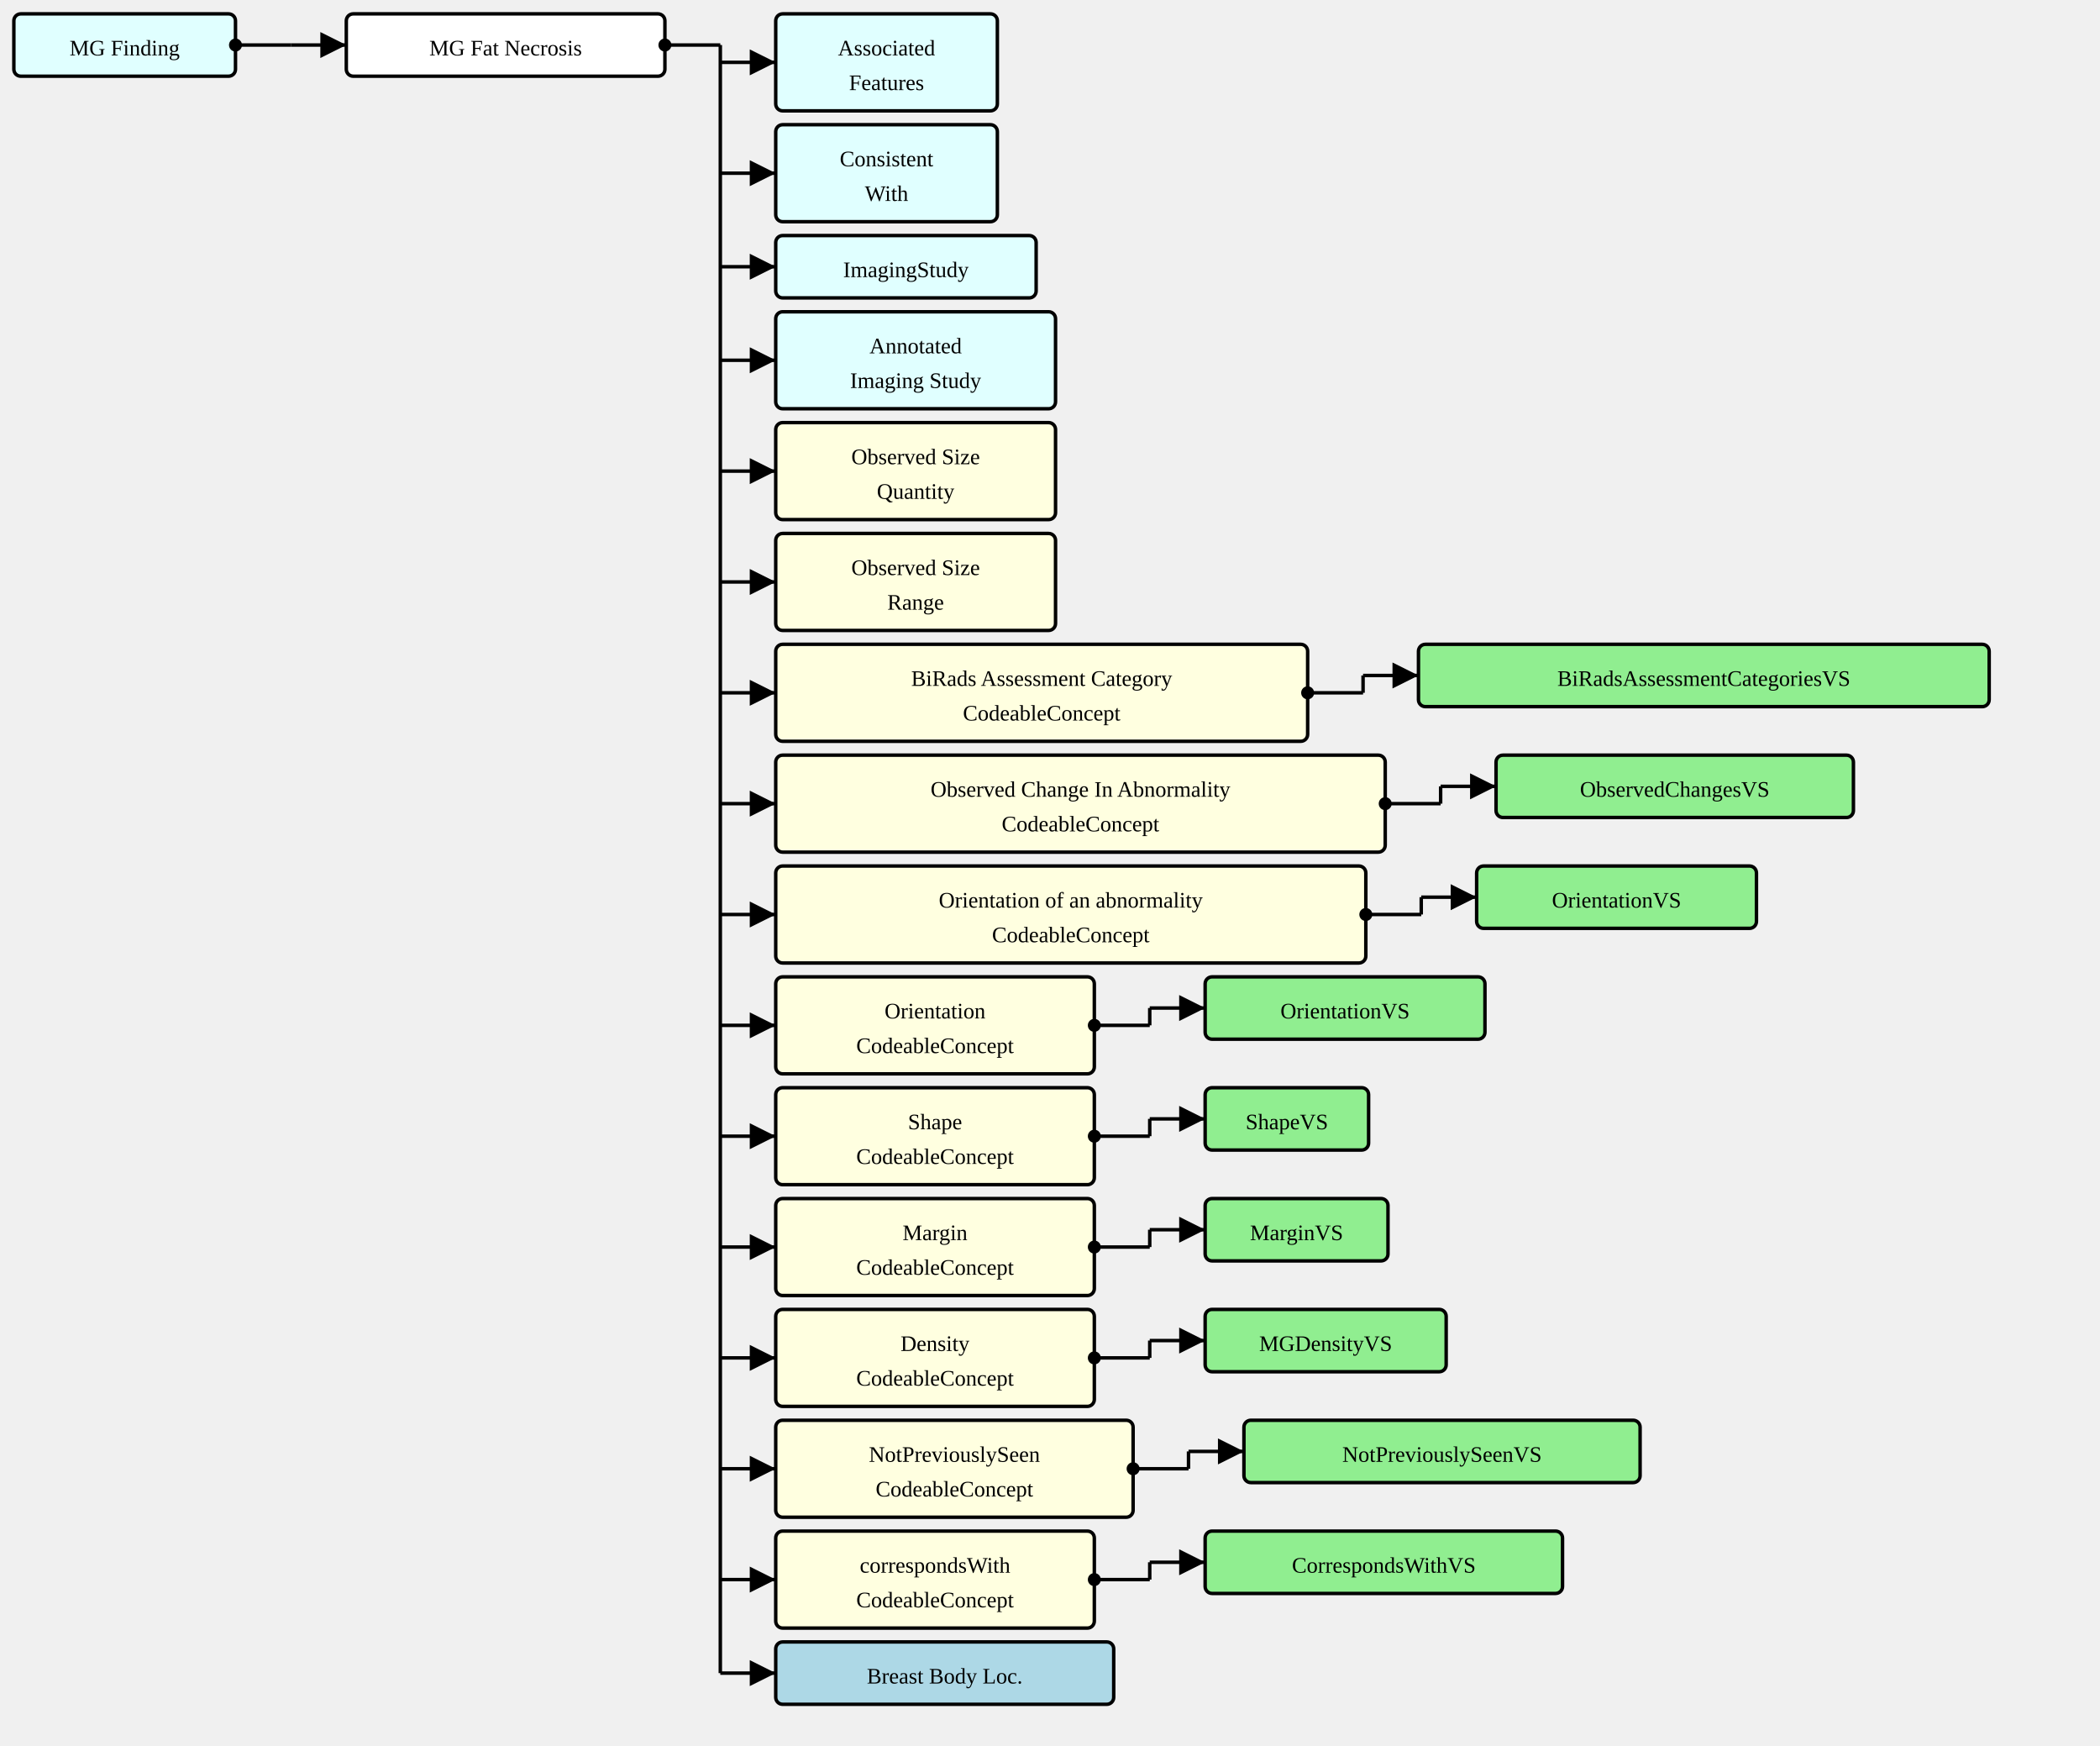
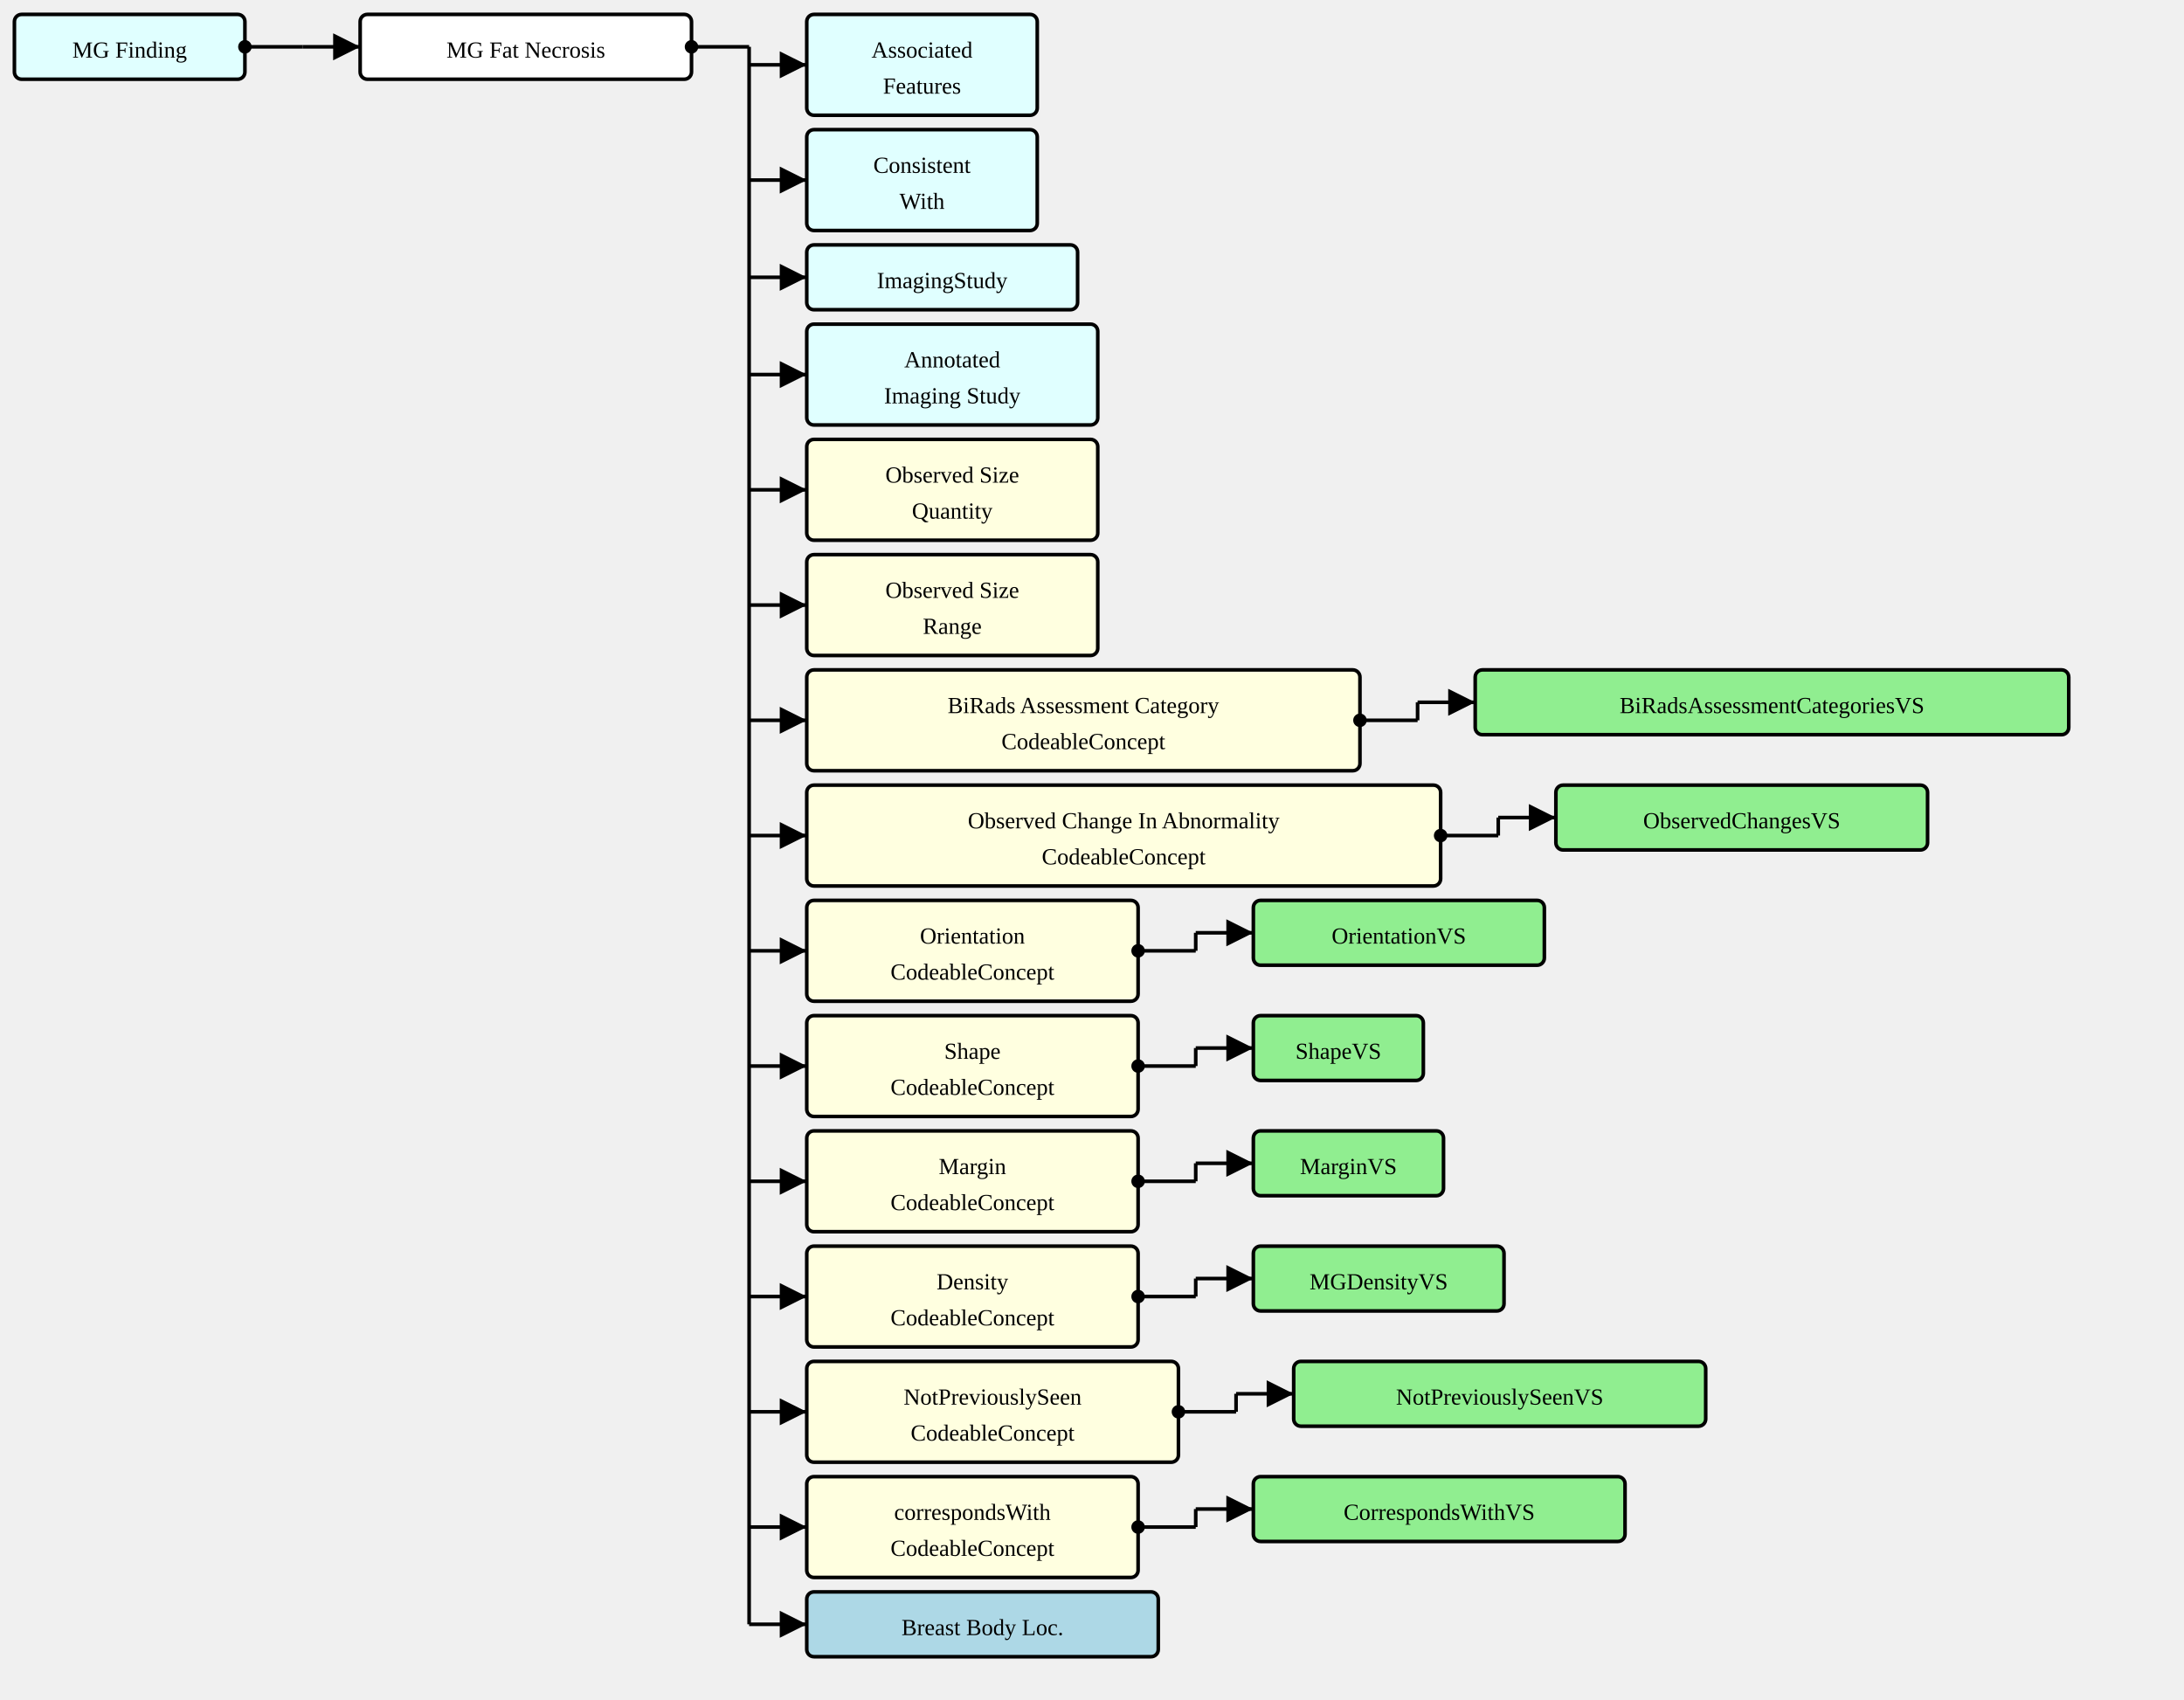
- <svg xmlns="http://www.w3.org/2000/svg" version="1.1" width="1137" height="945">
+ <svg xmlns="http://www.w3.org/2000/svg" version="1.1" width="1137" height="885">
  <defs>
    <marker id="arrowStart" markerWidth="3.75" markerHeight="3.75" markerUnits="px" refX="1.875" refY="1.875">
      <circle fill="Black" stroke-width="0" cx="1.875" cy="1.875" r="1.875" />
    </marker>
    <marker id="arrowEnd" markerWidth="7.5" markerHeight="7.5" markerUnits="px" refX="7.5" refY="3.75">
      <polygon fill="Black" stroke-width="0" points="0 0 7.5 3.75 0 7.5" />
    </marker>
  </defs>
  <g>
    <g transform="translate(7.5 7.5)">
      <a href="./StructureDefinition-MGFinding.html" target="_top">
        <rect fill="LightCyan" stroke="Black" stroke-width="1.875" x="0" y="0" width="120" height="33.75" rx="3.75" ry="3.75" />
      </a>
      <a href="./StructureDefinition-MGFinding.html" target="_top">
        <text x="60" y="22.5" text-anchor="middle">MG Finding</text>
      </a>
    </g>
    <line stroke="Black" stroke-width="1.875" marker-end="url(#arrowEnd)" x1="157.5" y1="24.375" x2="187.5" y2="24.375" />
    <line stroke="Black" stroke-width="1.875" marker-start="url(#arrowStart)" x1="127.5" y1="24.375" x2="157.5" y2="24.375" />
    <line stroke="Black" stroke-width="1.875" x1="157.5" y1="24.375" x2="157.5" y2="24.375" />
  </g>
  <g>
    <g transform="translate(187.5 7.5)">
      <rect fill="White" stroke="Black" stroke-width="1.875" x="0" y="0" width="172.5" height="33.75" rx="3.75" ry="3.75" />
      <text x="86.25" y="22.5" text-anchor="middle">MG Fat Necrosis</text>
    </g>
    <line stroke="Black" stroke-width="1.875" marker-end="url(#arrowEnd)" x1="390" y1="33.75" x2="420" y2="33.75" />
    <line stroke="Black" stroke-width="1.875" marker-end="url(#arrowEnd)" x1="390" y1="93.75" x2="420" y2="93.75" />
    <line stroke="Black" stroke-width="1.875" marker-end="url(#arrowEnd)" x1="390" y1="144.375" x2="420" y2="144.375" />
    <line stroke="Black" stroke-width="1.875" marker-end="url(#arrowEnd)" x1="390" y1="195" x2="420" y2="195" />
    <line stroke="Black" stroke-width="1.875" marker-end="url(#arrowEnd)" x1="390" y1="255" x2="420" y2="255" />
    <line stroke="Black" stroke-width="1.875" marker-end="url(#arrowEnd)" x1="390" y1="315" x2="420" y2="315" />
    <line stroke="Black" stroke-width="1.875" marker-end="url(#arrowEnd)" x1="390" y1="375" x2="420" y2="375" />
    <line stroke="Black" stroke-width="1.875" marker-end="url(#arrowEnd)" x1="390" y1="435" x2="420" y2="435" />
    <line stroke="Black" stroke-width="1.875" marker-end="url(#arrowEnd)" x1="390" y1="495" x2="420" y2="495" />
    <line stroke="Black" stroke-width="1.875" marker-end="url(#arrowEnd)" x1="390" y1="555" x2="420" y2="555" />
    <line stroke="Black" stroke-width="1.875" marker-end="url(#arrowEnd)" x1="390" y1="615" x2="420" y2="615" />
    <line stroke="Black" stroke-width="1.875" marker-end="url(#arrowEnd)" x1="390" y1="675" x2="420" y2="675" />
    <line stroke="Black" stroke-width="1.875" marker-end="url(#arrowEnd)" x1="390" y1="735" x2="420" y2="735" />
    <line stroke="Black" stroke-width="1.875" marker-end="url(#arrowEnd)" x1="390" y1="795" x2="420" y2="795" />
-     <line stroke="Black" stroke-width="1.875" marker-end="url(#arrowEnd)" x1="390" y1="855" x2="420" y2="855" />
-     <line stroke="Black" stroke-width="1.875" marker-end="url(#arrowEnd)" x1="390" y1="905.625" x2="420" y2="905.625" />
+     <line stroke="Black" stroke-width="1.875" marker-end="url(#arrowEnd)" x1="390" y1="845.625" x2="420" y2="845.625" />
    <line stroke="Black" stroke-width="1.875" marker-start="url(#arrowStart)" x1="360" y1="24.375" x2="390" y2="24.375" />
-     <line stroke="Black" stroke-width="1.875" x1="390" y1="24.375" x2="390" y2="905.625" />
+     <line stroke="Black" stroke-width="1.875" x1="390" y1="24.375" x2="390" y2="845.625" />
  </g>
  <g>
    <g transform="translate(420 7.5)">
      <a href="./StructureDefinition-AssociatedFeatures.html" target="_top">
        <rect fill="LightCyan" stroke="Black" stroke-width="1.875" x="0" y="0" width="120" height="52.5" rx="3.75" ry="3.75" />
      </a>
      <a href="./StructureDefinition-AssociatedFeatures.html" target="_top">
        <text x="60" y="22.5" text-anchor="middle">Associated</text>
      </a>
      <a href="./StructureDefinition-AssociatedFeatures.html" target="_top">
        <text x="60" y="41.25" text-anchor="middle">Features</text>
      </a>
    </g>
  </g>
  <g>
    <g transform="translate(420 67.5)">
      <a href="./StructureDefinition-ConsistentWith.html" target="_top">
        <rect fill="LightCyan" stroke="Black" stroke-width="1.875" x="0" y="0" width="120" height="52.5" rx="3.75" ry="3.75" />
      </a>
      <a href="./StructureDefinition-ConsistentWith.html" target="_top">
        <text x="60" y="22.5" text-anchor="middle">Consistent</text>
      </a>
      <a href="./StructureDefinition-ConsistentWith.html" target="_top">
        <text x="60" y="41.25" text-anchor="middle">With</text>
      </a>
    </g>
  </g>
  <g>
    <g transform="translate(420 127.5)">
      <a href="http://hl7.org/fhir/StructureDefinition/ImagingStudy" target="_top">
        <rect fill="LightCyan" stroke="Black" stroke-width="1.875" x="0" y="0" width="141" height="33.75" rx="3.75" ry="3.75" />
      </a>
      <a href="http://hl7.org/fhir/StructureDefinition/ImagingStudy" target="_top">
        <text x="70.5" y="22.5" text-anchor="middle">ImagingStudy</text>
      </a>
    </g>
  </g>
  <g>
    <g transform="translate(420 168.75)">
      <a href="./StructureDefinition-AimAnnotatedImagingStudy.html" target="_top">
        <rect fill="LightCyan" stroke="Black" stroke-width="1.875" x="0" y="0" width="151.5" height="52.5" rx="3.75" ry="3.75" />
      </a>
      <a href="./StructureDefinition-AimAnnotatedImagingStudy.html" target="_top">
        <text x="75.75" y="22.5" text-anchor="middle">Annotated</text>
      </a>
      <a href="./StructureDefinition-AimAnnotatedImagingStudy.html" target="_top">
        <text x="75.75" y="41.25" text-anchor="middle">Imaging Study</text>
      </a>
    </g>
  </g>
  <g>
    <g transform="translate(420 228.75)">
      <rect fill="LightYellow" stroke="Black" stroke-width="1.875" x="0" y="0" width="151.5" height="52.5" rx="3.75" ry="3.75" />
      <text x="75.75" y="22.5" text-anchor="middle">Observed Size</text>
      <text x="75.75" y="41.25" text-anchor="middle">Quantity</text>
    </g>
  </g>
  <g>
    <g transform="translate(420 288.75)">
      <rect fill="LightYellow" stroke="Black" stroke-width="1.875" x="0" y="0" width="151.5" height="52.5" rx="3.75" ry="3.75" />
      <text x="75.75" y="22.5" text-anchor="middle">Observed Size</text>
      <text x="75.75" y="41.25" text-anchor="middle">Range</text>
    </g>
  </g>
  <g>
    <g transform="translate(420 348.75)">
      <rect fill="LightYellow" stroke="Black" stroke-width="1.875" x="0" y="0" width="288" height="52.5" rx="3.75" ry="3.75" />
      <text x="144" y="22.5" text-anchor="middle">BiRads Assessment Category</text>
      <text x="144" y="41.25" text-anchor="middle">CodeableConcept</text>
    </g>
    <line stroke="Black" stroke-width="1.875" marker-end="url(#arrowEnd)" x1="738" y1="365.625" x2="768" y2="365.625" />
    <line stroke="Black" stroke-width="1.875" marker-start="url(#arrowStart)" x1="708" y1="375" x2="738" y2="375" />
    <line stroke="Black" stroke-width="1.875" x1="738" y1="365.625" x2="738" y2="375" />
  </g>
  <g>
    <g transform="translate(767.9999 348.75)">
      <a href="./ValueSet-BiRadsAssessmentCategoriesVS.html" target="_top">
        <rect fill="LightGreen" stroke="Black" stroke-width="1.875" x="0" y="0" width="309" height="33.75" rx="3.75" ry="3.75" />
      </a>
      <a href="./ValueSet-BiRadsAssessmentCategoriesVS.html" target="_top">
        <text x="154.5" y="22.5" text-anchor="middle">BiRadsAssessmentCategoriesVS</text>
      </a>
    </g>
  </g>
  <g>
    <g transform="translate(420 408.75)">
      <rect fill="LightYellow" stroke="Black" stroke-width="1.875" x="0" y="0" width="330" height="52.5" rx="3.75" ry="3.75" />
      <text x="165" y="22.5" text-anchor="middle">Observed Change In Abnormality</text>
      <text x="165" y="41.25" text-anchor="middle">CodeableConcept</text>
    </g>
    <line stroke="Black" stroke-width="1.875" marker-end="url(#arrowEnd)" x1="780" y1="425.625" x2="810" y2="425.625" />
    <line stroke="Black" stroke-width="1.875" marker-start="url(#arrowStart)" x1="750" y1="435" x2="780" y2="435" />
    <line stroke="Black" stroke-width="1.875" x1="780" y1="425.625" x2="780" y2="435" />
  </g>
  <g>
    <g transform="translate(810 408.75)">
      <a href="./ValueSet-ObservedChangesVS.html" target="_top">
        <rect fill="LightGreen" stroke="Black" stroke-width="1.875" x="0" y="0" width="193.5" height="33.75" rx="3.75" ry="3.75" />
      </a>
      <a href="./ValueSet-ObservedChangesVS.html" target="_top">
        <text x="96.75" y="22.5" text-anchor="middle">ObservedChangesVS</text>
      </a>
    </g>
  </g>
  <g>
    <g transform="translate(420 468.75)">
-       <rect fill="LightYellow" stroke="Black" stroke-width="1.875" x="0" y="0" width="319.5" height="52.5" rx="3.75" ry="3.75" />
-       <text x="159.75" y="22.5" text-anchor="middle">Orientation of an abnormality</text>
-       <text x="159.75" y="41.25" text-anchor="middle">CodeableConcept</text>
-     </g>
-     <line stroke="Black" stroke-width="1.875" marker-end="url(#arrowEnd)" x1="769.5" y1="485.625" x2="799.5" y2="485.625" />
-     <line stroke="Black" stroke-width="1.875" marker-start="url(#arrowStart)" x1="739.5" y1="495" x2="769.5" y2="495" />
-     <line stroke="Black" stroke-width="1.875" x1="769.5" y1="485.625" x2="769.5" y2="495" />
-   </g>
-   <g>
-     <g transform="translate(799.5 468.75)">
+       <rect fill="LightYellow" stroke="Black" stroke-width="1.875" x="0" y="0" width="172.5" height="52.5" rx="3.75" ry="3.75" />
+       <text x="86.25" y="22.5" text-anchor="middle">Orientation</text>
+       <text x="86.25" y="41.25" text-anchor="middle">CodeableConcept</text>
+     </g>
+     <line stroke="Black" stroke-width="1.875" marker-end="url(#arrowEnd)" x1="622.5" y1="485.625" x2="652.5" y2="485.625" />
+     <line stroke="Black" stroke-width="1.875" marker-start="url(#arrowStart)" x1="592.5" y1="495" x2="622.5" y2="495" />
+     <line stroke="Black" stroke-width="1.875" x1="622.5" y1="485.625" x2="622.5" y2="495" />
+   </g>
+   <g>
+     <g transform="translate(652.5 468.75)">
      <a href="./ValueSet-OrientationVS.html" target="_top">
        <rect fill="LightGreen" stroke="Black" stroke-width="1.875" x="0" y="0" width="151.5" height="33.75" rx="3.75" ry="3.75" />
      </a>
      <a href="./ValueSet-OrientationVS.html" target="_top">
        <text x="75.75" y="22.5" text-anchor="middle">OrientationVS</text>
      </a>
    </g>
  </g>
  <g>
    <g transform="translate(420 528.75)">
      <rect fill="LightYellow" stroke="Black" stroke-width="1.875" x="0" y="0" width="172.5" height="52.5" rx="3.75" ry="3.75" />
-       <text x="86.25" y="22.5" text-anchor="middle">Orientation</text>
+       <text x="86.25" y="22.5" text-anchor="middle">Shape</text>
      <text x="86.25" y="41.25" text-anchor="middle">CodeableConcept</text>
    </g>
    <line stroke="Black" stroke-width="1.875" marker-end="url(#arrowEnd)" x1="622.5" y1="545.625" x2="652.5" y2="545.625" />
    <line stroke="Black" stroke-width="1.875" marker-start="url(#arrowStart)" x1="592.5" y1="555" x2="622.5" y2="555" />
    <line stroke="Black" stroke-width="1.875" x1="622.5" y1="545.625" x2="622.5" y2="555" />
  </g>
  <g>
    <g transform="translate(652.5 528.75)">
-       <a href="./ValueSet-OrientationVS.html" target="_top">
-         <rect fill="LightGreen" stroke="Black" stroke-width="1.875" x="0" y="0" width="151.5" height="33.75" rx="3.75" ry="3.75" />
-       </a>
-       <a href="./ValueSet-OrientationVS.html" target="_top">
-         <text x="75.75" y="22.5" text-anchor="middle">OrientationVS</text>
+       <a href="./ValueSet-ShapeVS.html" target="_top">
+         <rect fill="LightGreen" stroke="Black" stroke-width="1.875" x="0" y="0" width="88.5" height="33.75" rx="3.75" ry="3.75" />
+       </a>
+       <a href="./ValueSet-ShapeVS.html" target="_top">
+         <text x="44.25" y="22.5" text-anchor="middle">ShapeVS</text>
      </a>
    </g>
  </g>
  <g>
    <g transform="translate(420 588.75)">
      <rect fill="LightYellow" stroke="Black" stroke-width="1.875" x="0" y="0" width="172.5" height="52.5" rx="3.75" ry="3.75" />
-       <text x="86.25" y="22.5" text-anchor="middle">Shape</text>
+       <text x="86.25" y="22.5" text-anchor="middle">Margin</text>
      <text x="86.25" y="41.25" text-anchor="middle">CodeableConcept</text>
    </g>
    <line stroke="Black" stroke-width="1.875" marker-end="url(#arrowEnd)" x1="622.5" y1="605.625" x2="652.5" y2="605.625" />
    <line stroke="Black" stroke-width="1.875" marker-start="url(#arrowStart)" x1="592.5" y1="615" x2="622.5" y2="615" />
    <line stroke="Black" stroke-width="1.875" x1="622.5" y1="605.625" x2="622.5" y2="615" />
  </g>
  <g>
    <g transform="translate(652.5 588.75)">
-       <a href="./ValueSet-ShapeVS.html" target="_top">
-         <rect fill="LightGreen" stroke="Black" stroke-width="1.875" x="0" y="0" width="88.5" height="33.75" rx="3.75" ry="3.75" />
-       </a>
-       <a href="./ValueSet-ShapeVS.html" target="_top">
-         <text x="44.25" y="22.5" text-anchor="middle">ShapeVS</text>
+       <a href="./ValueSet-MarginVS.html" target="_top">
+         <rect fill="LightGreen" stroke="Black" stroke-width="1.875" x="0" y="0" width="99" height="33.75" rx="3.75" ry="3.75" />
+       </a>
+       <a href="./ValueSet-MarginVS.html" target="_top">
+         <text x="49.5" y="22.5" text-anchor="middle">MarginVS</text>
      </a>
    </g>
  </g>
  <g>
    <g transform="translate(420 648.75)">
      <rect fill="LightYellow" stroke="Black" stroke-width="1.875" x="0" y="0" width="172.5" height="52.5" rx="3.75" ry="3.75" />
-       <text x="86.25" y="22.5" text-anchor="middle">Margin</text>
+       <text x="86.25" y="22.5" text-anchor="middle">Density</text>
      <text x="86.25" y="41.25" text-anchor="middle">CodeableConcept</text>
    </g>
    <line stroke="Black" stroke-width="1.875" marker-end="url(#arrowEnd)" x1="622.5" y1="665.625" x2="652.5" y2="665.625" />
    <line stroke="Black" stroke-width="1.875" marker-start="url(#arrowStart)" x1="592.5" y1="675" x2="622.5" y2="675" />
    <line stroke="Black" stroke-width="1.875" x1="622.5" y1="665.625" x2="622.5" y2="675" />
  </g>
  <g>
    <g transform="translate(652.5 648.75)">
-       <a href="./ValueSet-MarginVS.html" target="_top">
-         <rect fill="LightGreen" stroke="Black" stroke-width="1.875" x="0" y="0" width="99" height="33.75" rx="3.75" ry="3.75" />
-       </a>
-       <a href="./ValueSet-MarginVS.html" target="_top">
-         <text x="49.5" y="22.5" text-anchor="middle">MarginVS</text>
-       </a>
-     </g>
-   </g>
-   <g>
-     <g transform="translate(420 708.75)">
-       <rect fill="LightYellow" stroke="Black" stroke-width="1.875" x="0" y="0" width="172.5" height="52.5" rx="3.75" ry="3.75" />
-       <text x="86.25" y="22.5" text-anchor="middle">Density</text>
-       <text x="86.25" y="41.25" text-anchor="middle">CodeableConcept</text>
-     </g>
-     <line stroke="Black" stroke-width="1.875" marker-end="url(#arrowEnd)" x1="622.5" y1="725.625" x2="652.5" y2="725.625" />
-     <line stroke="Black" stroke-width="1.875" marker-start="url(#arrowStart)" x1="592.5" y1="735" x2="622.5" y2="735" />
-     <line stroke="Black" stroke-width="1.875" x1="622.5" y1="725.625" x2="622.5" y2="735" />
-   </g>
-   <g>
-     <g transform="translate(652.5 708.75)">
      <a href="./ValueSet-MGDensityVS.html" target="_top">
        <rect fill="LightGreen" stroke="Black" stroke-width="1.875" x="0" y="0" width="130.5" height="33.75" rx="3.75" ry="3.75" />
      </a>
      <a href="./ValueSet-MGDensityVS.html" target="_top">
        <text x="65.25" y="22.5" text-anchor="middle">MGDensityVS</text>
      </a>
    </g>
  </g>
  <g>
-     <g transform="translate(420 768.75)">
+     <g transform="translate(420 708.75)">
      <rect fill="LightYellow" stroke="Black" stroke-width="1.875" x="0" y="0" width="193.5" height="52.5" rx="3.75" ry="3.75" />
      <text x="96.75" y="22.5" text-anchor="middle">NotPreviouslySeen</text>
      <text x="96.75" y="41.25" text-anchor="middle">CodeableConcept</text>
    </g>
-     <line stroke="Black" stroke-width="1.875" marker-end="url(#arrowEnd)" x1="643.5" y1="785.625" x2="673.5" y2="785.625" />
-     <line stroke="Black" stroke-width="1.875" marker-start="url(#arrowStart)" x1="613.5" y1="795" x2="643.5" y2="795" />
-     <line stroke="Black" stroke-width="1.875" x1="643.5" y1="785.625" x2="643.5" y2="795" />
-   </g>
-   <g>
-     <g transform="translate(673.5 768.75)">
+     <line stroke="Black" stroke-width="1.875" marker-end="url(#arrowEnd)" x1="643.5" y1="725.625" x2="673.5" y2="725.625" />
+     <line stroke="Black" stroke-width="1.875" marker-start="url(#arrowStart)" x1="613.5" y1="735" x2="643.5" y2="735" />
+     <line stroke="Black" stroke-width="1.875" x1="643.5" y1="725.625" x2="643.5" y2="735" />
+   </g>
+   <g>
+     <g transform="translate(673.5 708.75)">
      <a href="./ValueSet-NotPreviouslySeenVS.html" target="_top">
        <rect fill="LightGreen" stroke="Black" stroke-width="1.875" x="0" y="0" width="214.5" height="33.75" rx="3.75" ry="3.75" />
      </a>
      <a href="./ValueSet-NotPreviouslySeenVS.html" target="_top">
        <text x="107.25" y="22.5" text-anchor="middle">NotPreviouslySeenVS</text>
      </a>
    </g>
  </g>
  <g>
-     <g transform="translate(420 828.75)">
+     <g transform="translate(420 768.75)">
      <rect fill="LightYellow" stroke="Black" stroke-width="1.875" x="0" y="0" width="172.5" height="52.5" rx="3.75" ry="3.75" />
      <text x="86.25" y="22.5" text-anchor="middle">correspondsWith</text>
      <text x="86.25" y="41.25" text-anchor="middle">CodeableConcept</text>
    </g>
-     <line stroke="Black" stroke-width="1.875" marker-end="url(#arrowEnd)" x1="622.5" y1="845.625" x2="652.5" y2="845.625" />
-     <line stroke="Black" stroke-width="1.875" marker-start="url(#arrowStart)" x1="592.5" y1="855" x2="622.5" y2="855" />
-     <line stroke="Black" stroke-width="1.875" x1="622.5" y1="845.625" x2="622.5" y2="855" />
-   </g>
-   <g>
-     <g transform="translate(652.5 828.75)">
+     <line stroke="Black" stroke-width="1.875" marker-end="url(#arrowEnd)" x1="622.5" y1="785.625" x2="652.5" y2="785.625" />
+     <line stroke="Black" stroke-width="1.875" marker-start="url(#arrowStart)" x1="592.5" y1="795" x2="622.5" y2="795" />
+     <line stroke="Black" stroke-width="1.875" x1="622.5" y1="785.625" x2="622.5" y2="795" />
+   </g>
+   <g>
+     <g transform="translate(652.5 768.75)">
      <a href="./ValueSet-CorrespondsWithVS.html" target="_top">
        <rect fill="LightGreen" stroke="Black" stroke-width="1.875" x="0" y="0" width="193.5" height="33.75" rx="3.75" ry="3.75" />
      </a>
      <a href="./ValueSet-CorrespondsWithVS.html" target="_top">
        <text x="96.75" y="22.5" text-anchor="middle">CorrespondsWithVS</text>
      </a>
    </g>
  </g>
  <g>
-     <g transform="translate(420 888.75)">
+     <g transform="translate(420 828.75)">
      <a href="./StructureDefinition-BreastBodyLocationExtension.html" target="_top">
        <rect fill="LightBlue" stroke="Black" stroke-width="1.875" x="0" y="0" width="183" height="33.75" rx="3.75" ry="3.75" />
      </a>
      <a href="./StructureDefinition-BreastBodyLocationExtension.html" target="_top">
        <text x="91.5" y="22.5" text-anchor="middle">Breast Body Loc.</text>
      </a>
    </g>
  </g>
</svg>
